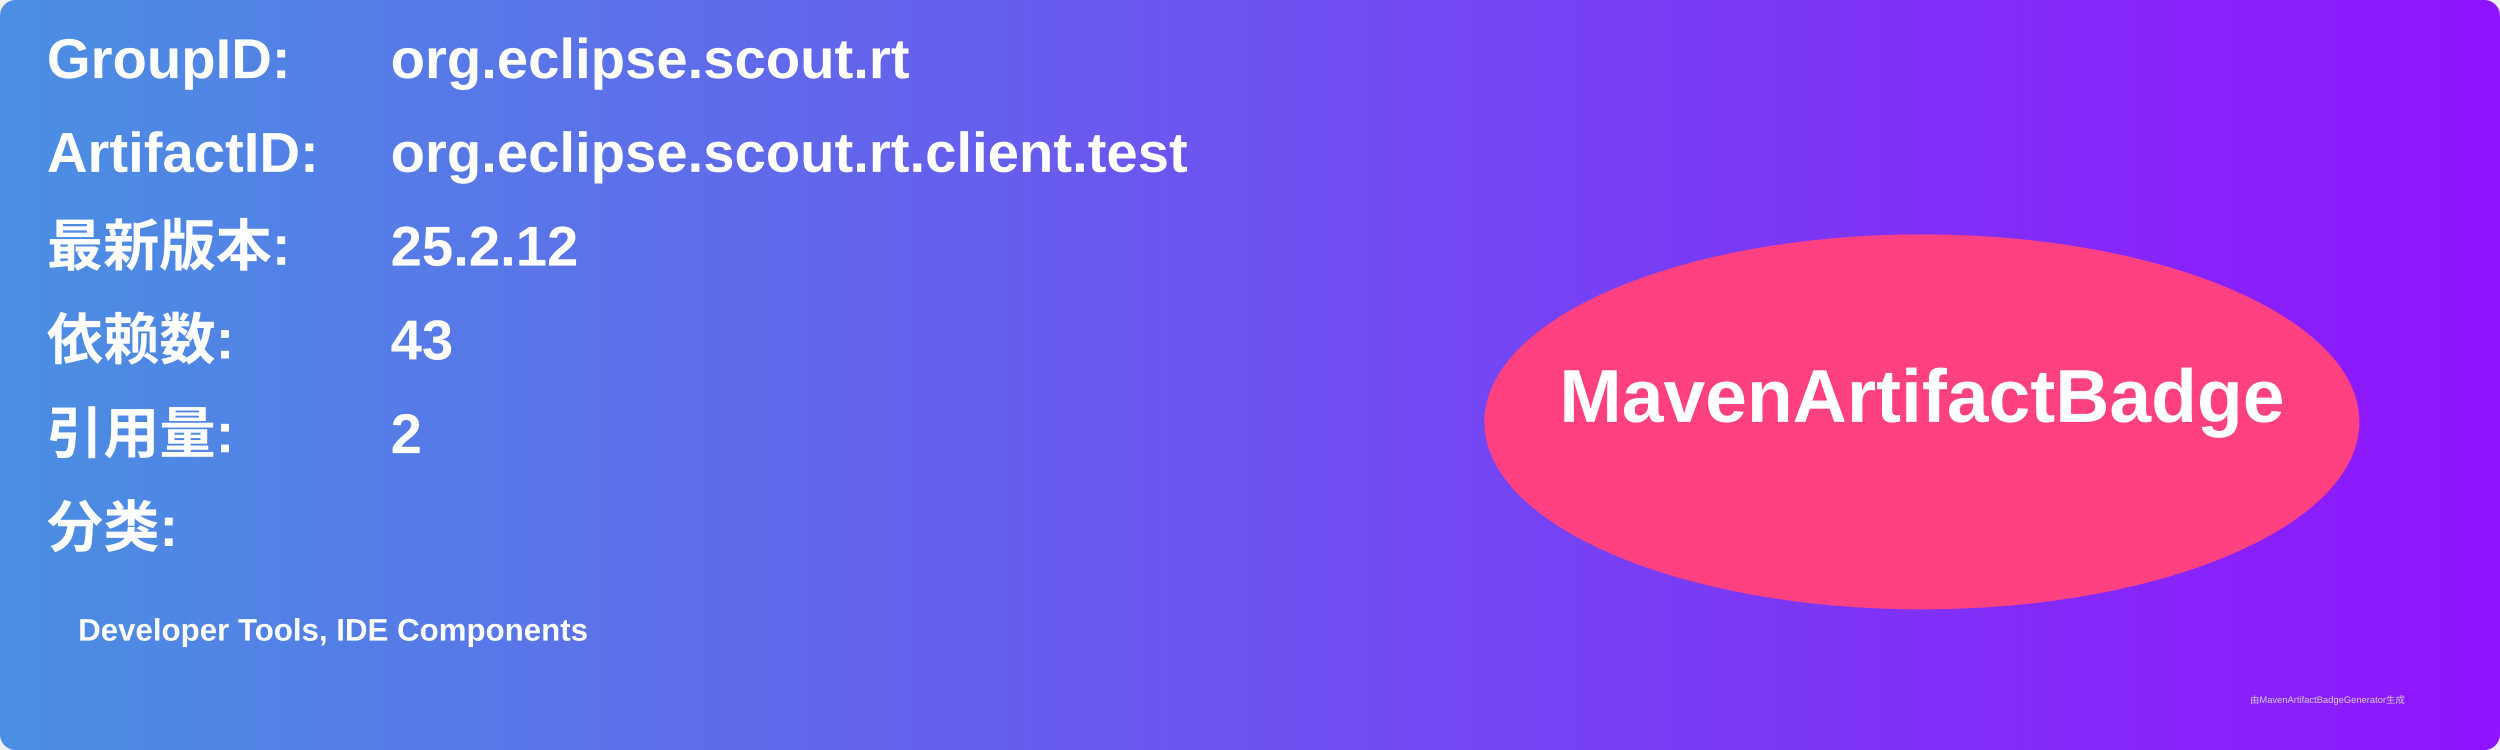
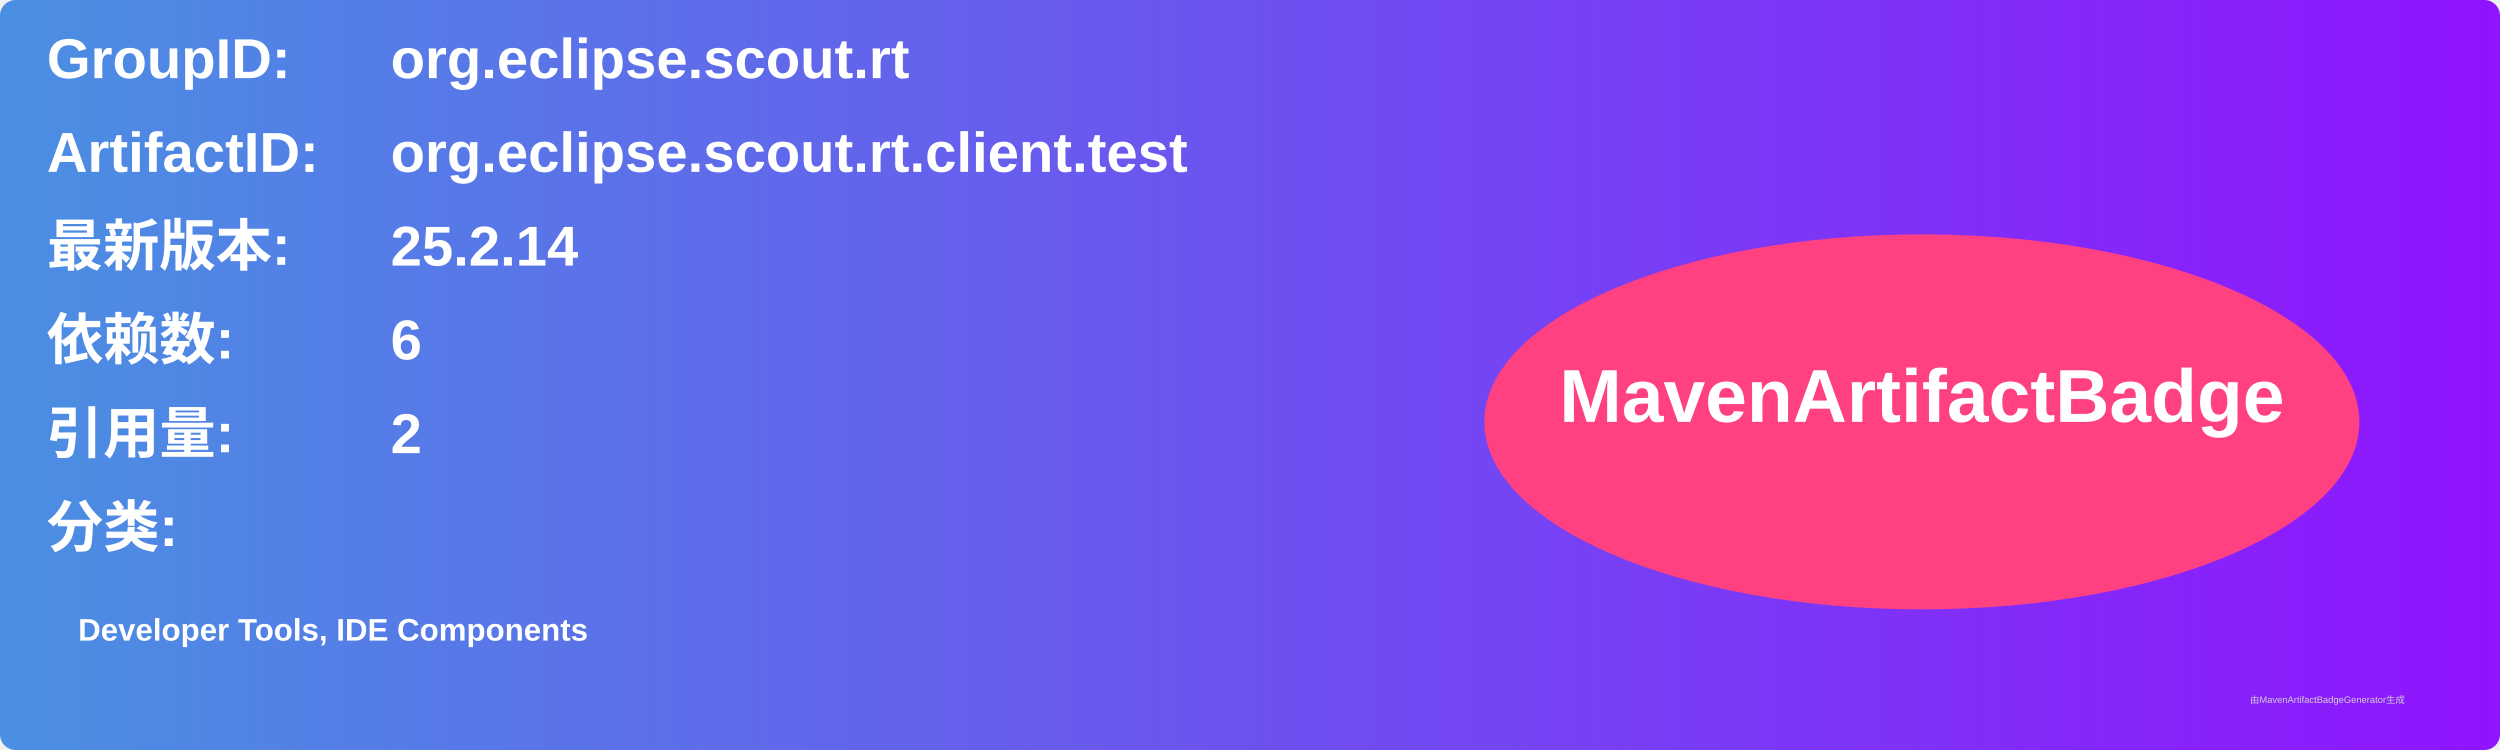
<svg xmlns="http://www.w3.org/2000/svg" width="800" height="240" viewBox="0 0 800 240">
  <linearGradient id="grad" x1="0%" y1="0%" x2="100%" y2="0%">
    <stop offset="0%" stop-color="#4a90e2" />
    <stop offset="100%" stop-color="#9013fe" />
  </linearGradient>
  <rect width="100%" height="100%" rx="5" ry="5" fill="url(#grad)" />
  <g transform="translate(15, 15)">
    <text x="0" y="10" font-family="Arial" font-size="18" fill="white" font-weight="bold" width="260">GroupID:</text>
    <text x="110" y="10" font-family="Arial" font-size="18" fill="white" font-weight="bold" width="460">org.eclipse.scout.rt</text>
    <text x="0" y="40" font-family="Arial" font-size="18" fill="white" font-weight="bold" width="260">ArtifactID:</text>
    <text x="110" y="40" font-family="Arial" font-size="18" fill="white" font-weight="bold" width="460">org.eclipse.scout.rt.client.test</text>
    <text x="0" y="70" font-family="Arial" font-size="18" fill="white" font-weight="bold">最新版本:</text>
    <text x="110" y="70" font-family="Arial" font-size="18" fill="white" font-weight="bold">
-       <tspan font-weight="bold">25.2.12</tspan>
+       <tspan font-weight="bold">25.2.14</tspan>
    </text>
    <text x="0" y="100" font-family="Arial" font-size="18" fill="white" font-weight="bold">依赖数: </text>
    <text x="110" y="100" font-family="Arial" font-size="18" fill="white">
-       <tspan font-weight="bold">43</tspan>
+       <tspan font-weight="bold">6</tspan>
    </text>
    <text x="0" y="130" font-family="Arial" font-size="18" fill="white" font-weight="bold">引用量: </text>
    <text x="110" y="130" font-family="Arial" font-size="18" fill="white">
      <tspan font-weight="bold">2</tspan>
    </text>
    <text x="0" y="160" font-family="Arial" font-size="18" fill="white" font-weight="bold">分类:</text>
    <text x="10" y="190" font-family="Arial" font-size="10" fill="white">
      <tspan font-weight="bold">Developer Tools, IDE Components</tspan>
    </text>
    <ellipse cx="600" cy="120" rx="140" ry="60" fill="#ff4081" />
    <text x="600" y="120" text-anchor="middle" font-family="Arial" font-size="24" fill="white" font-weight="bold">MavenArtifactBadge</text>
  </g>
  <text x="720" y="225" font-family="Arial" font-size="3" fill="#d0d0d0">由MavenArtifactBadgeGenerator生成</text>
</svg>
